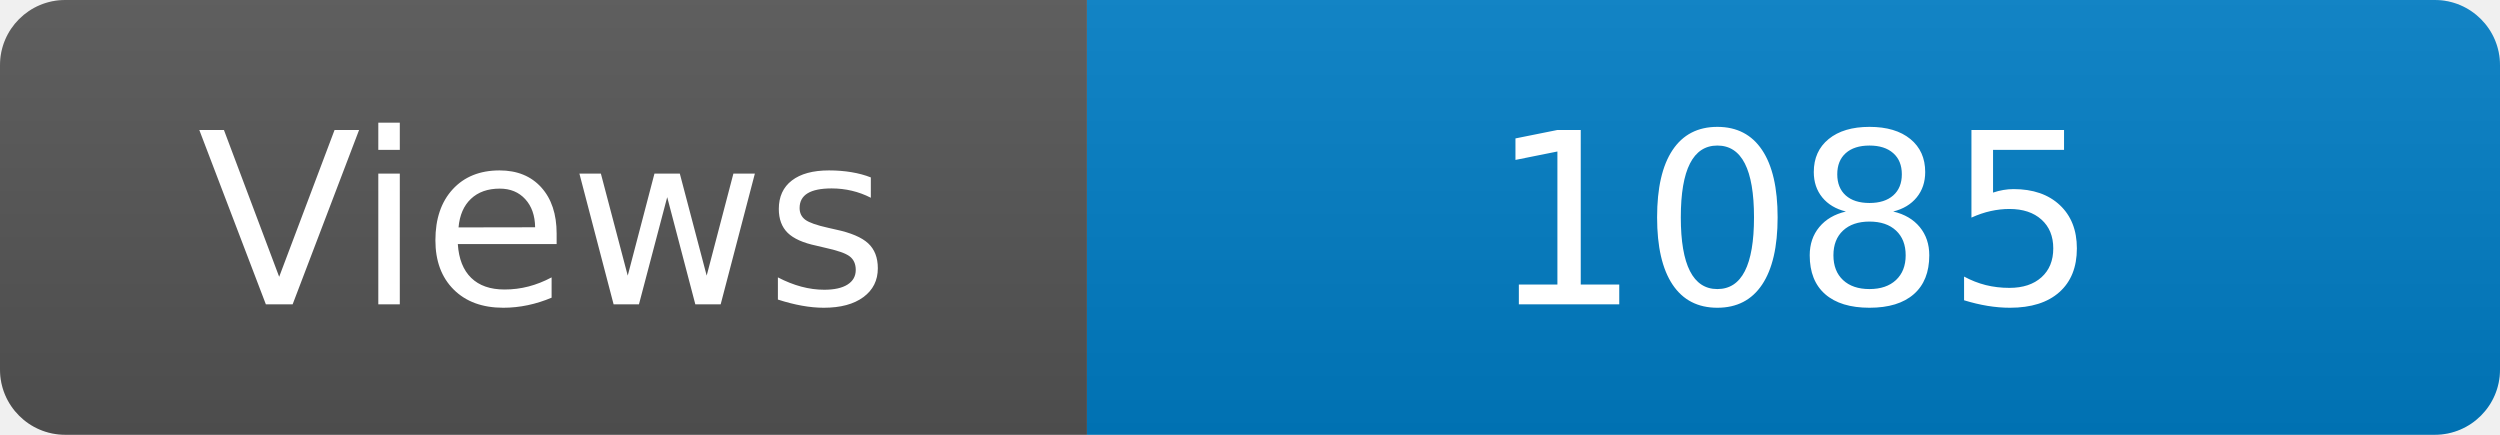
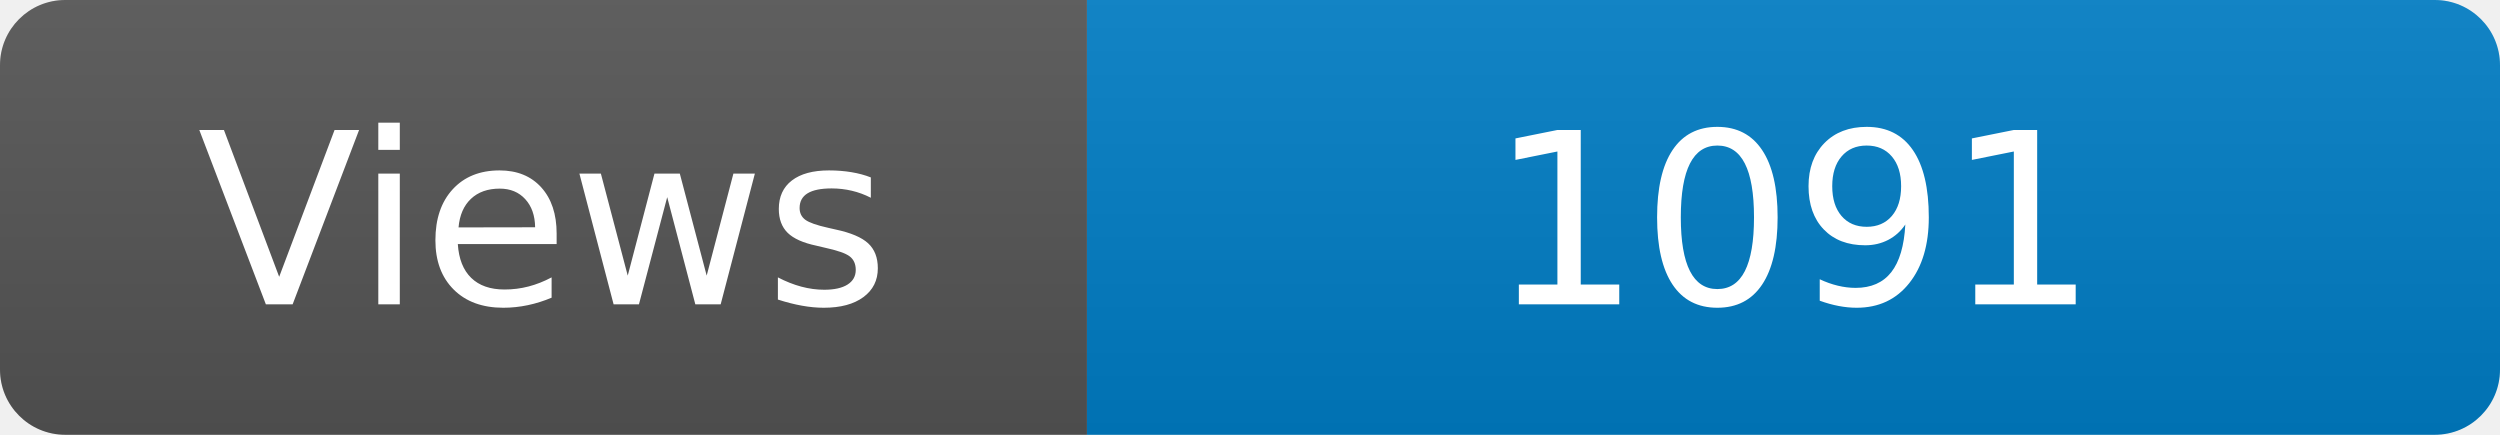
<svg xmlns="http://www.w3.org/2000/svg" width="115" height="20" role="img" aria-label="Maintained?: yes">
  <linearGradient id="s" x2="0" y2="100%">
    <stop offset="0" stop-color="#bbb" stop-opacity=".1" />
    <stop offset="1" stop-opacity=".1" />
  </linearGradient>
  <clipPath id="r">
    <rect width="115" height="20" rx="3" fill="#fff" />
  </clipPath>
  <g clip-path="url(#r)">
    <rect width="50" height="20" fill="#555" />
    <rect x="50" width="160" height="20" fill="#007ec6" />
    <rect width="115" height="20" fill="url(#s)" />
  </g>
  <g fill="#fff" text-anchor="middle" font-family="Verdana,Geneva,DejaVu Sans,sans-serif" font-size="110">
    <text x="250" y="140" transform="scale(.1)" fill="#fff">Views</text>
-     <text x="825" y="140" transform="scale(.1)" fill="#fff">1085</text>
+     <text x="825" y="140" transform="scale(.1)" fill="#fff">1091</text>
  </g>
</svg>
